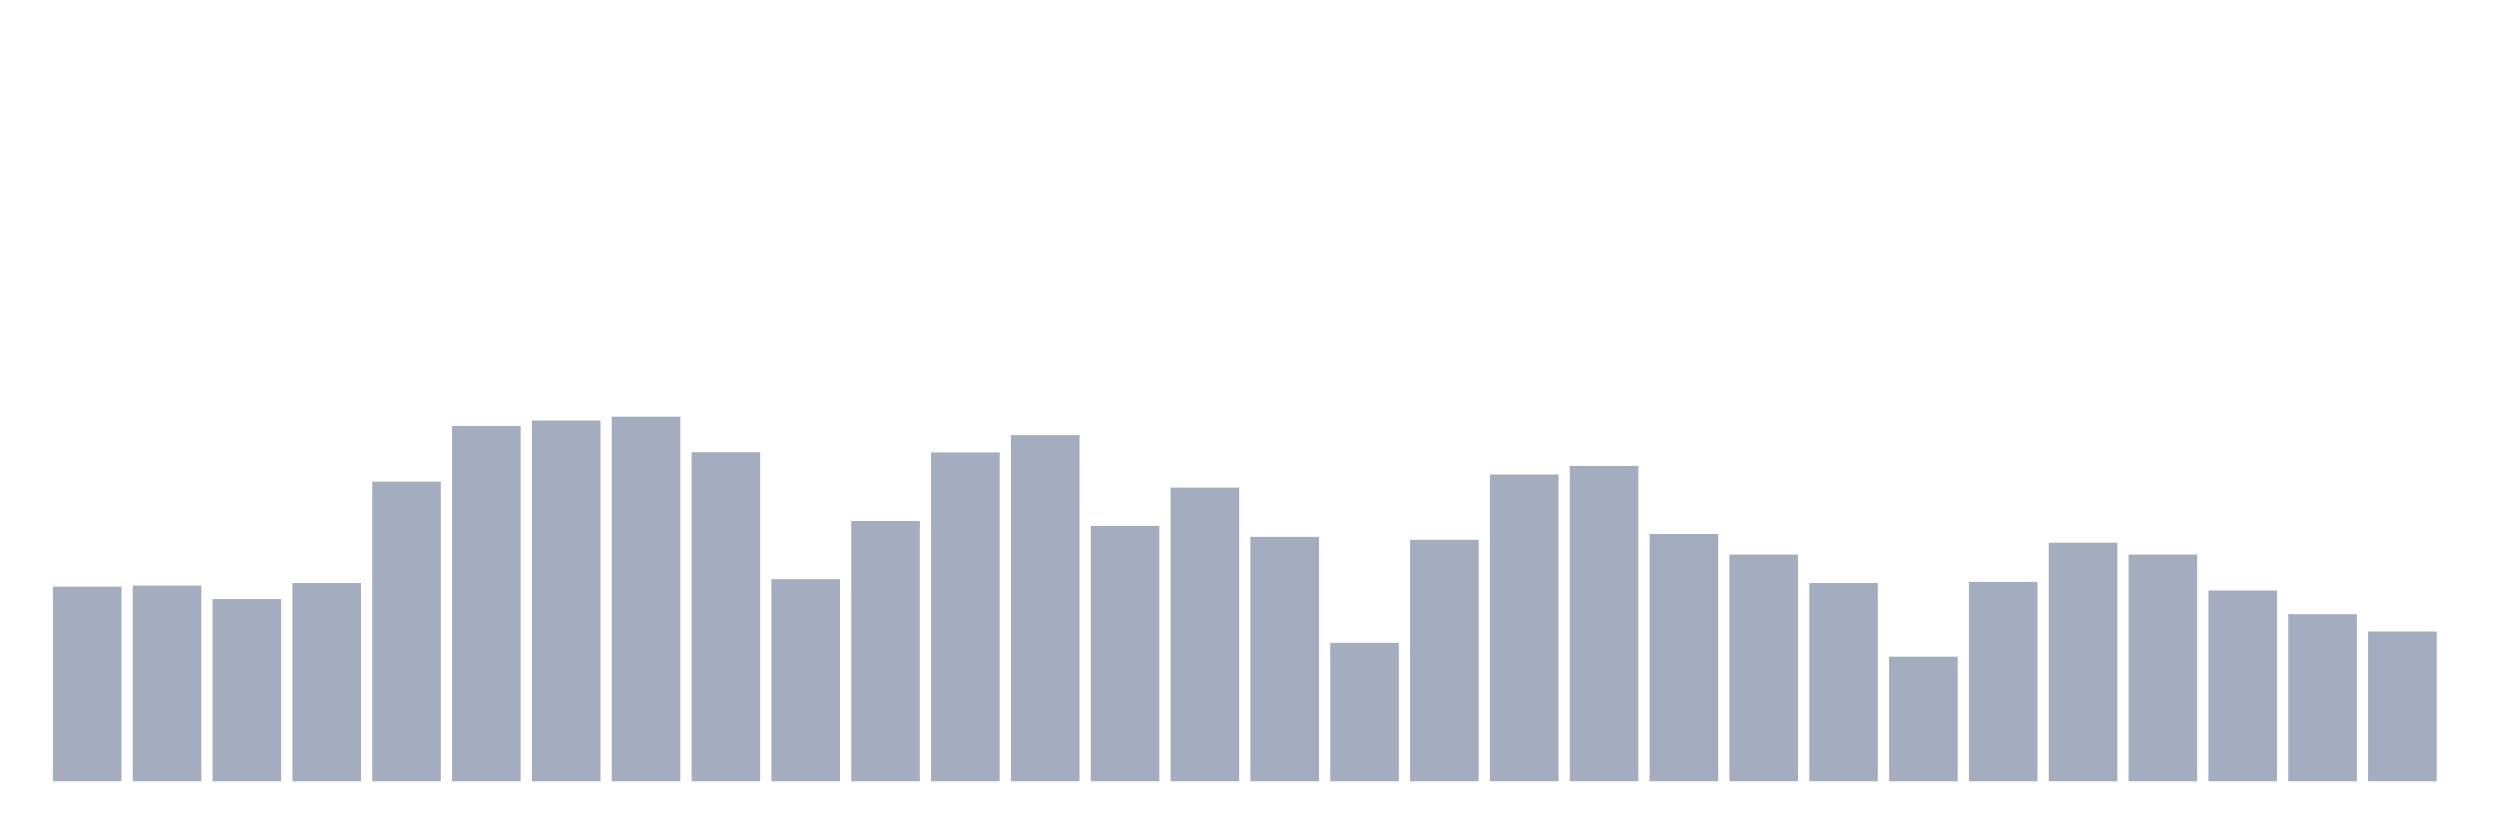
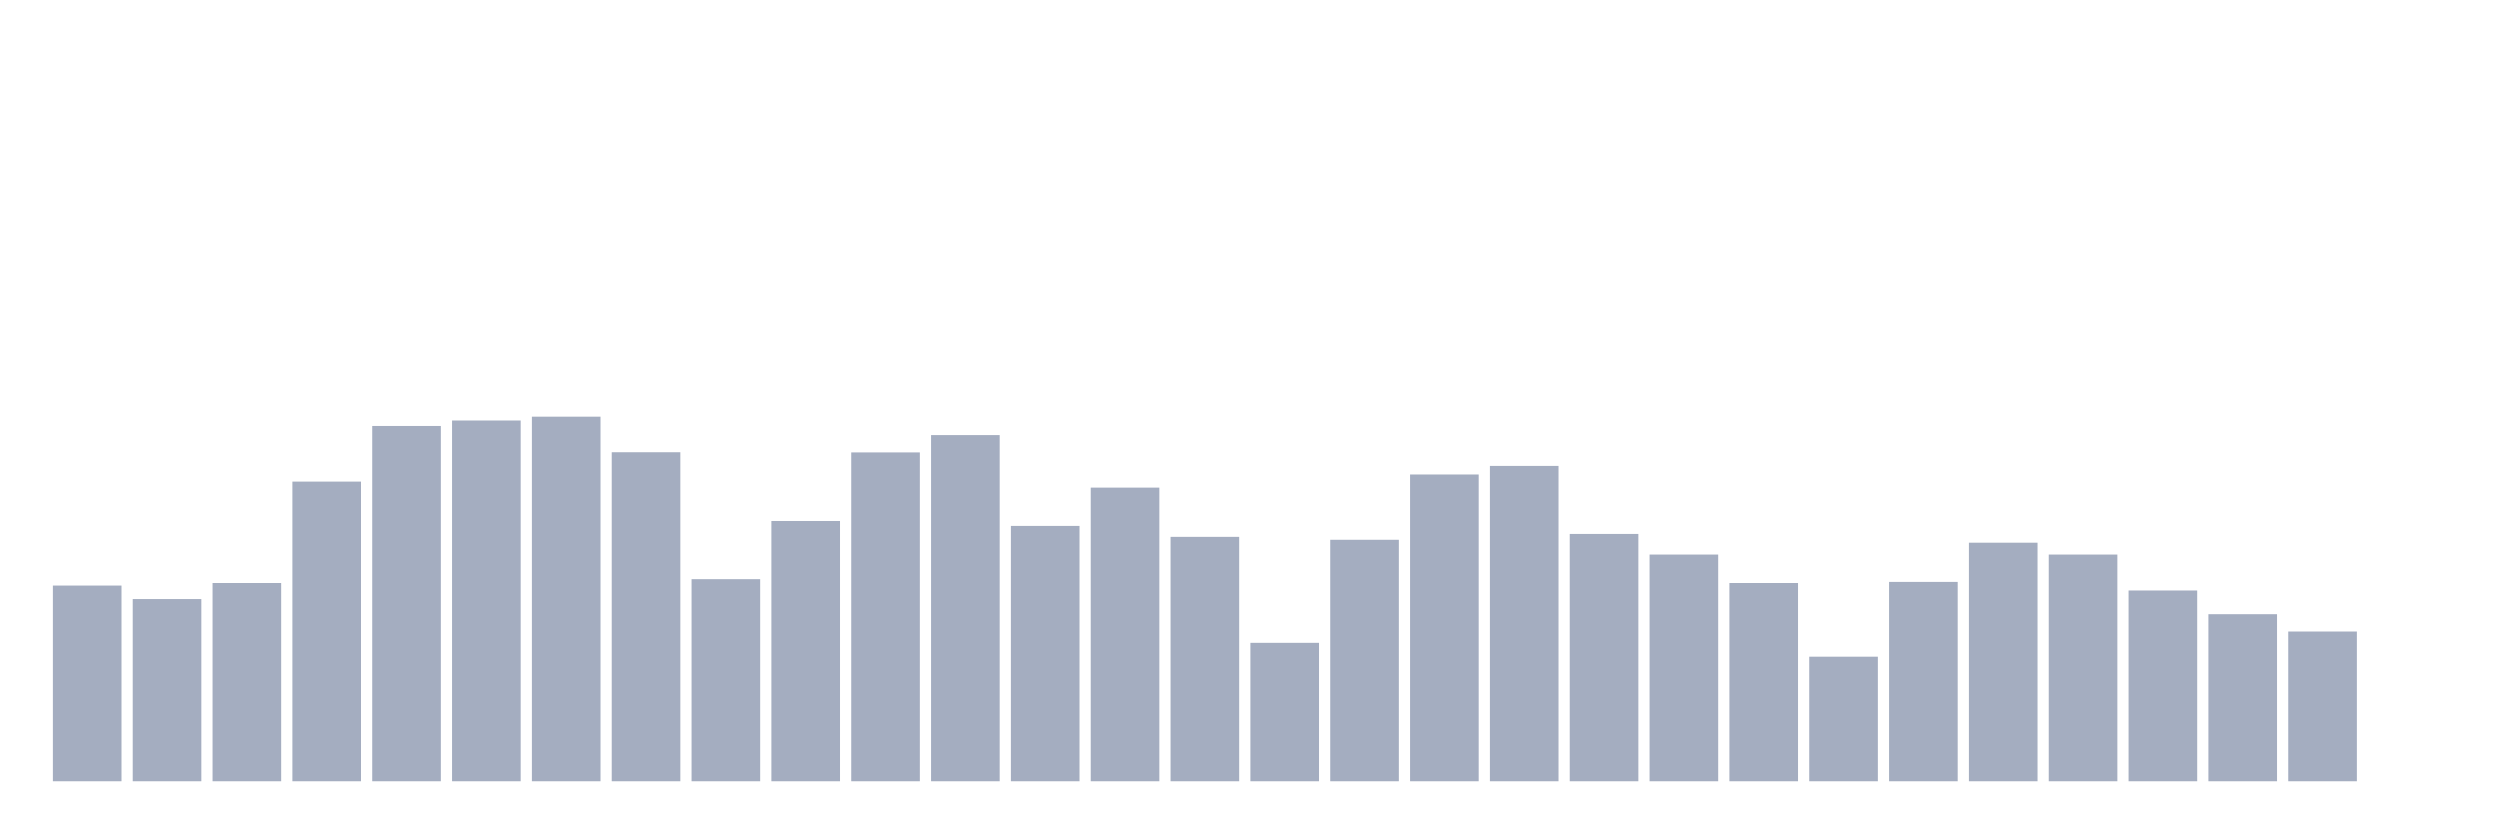
<svg xmlns="http://www.w3.org/2000/svg" viewBox="0 0 480 160">
  <g transform="translate(10,10)">
-     <rect class="bar" x="0.153" width="13.175" y="102.636" height="37.364" fill="rgb(164,173,192)" />
-     <rect class="bar" x="15.482" width="13.175" y="102.426" height="37.574" fill="rgb(164,173,192)" />
-     <rect class="bar" x="30.81" width="13.175" y="105.018" height="34.982" fill="rgb(164,173,192)" />
-     <rect class="bar" x="46.138" width="13.175" y="101.936" height="38.064" fill="rgb(164,173,192)" />
-     <rect class="bar" x="61.466" width="13.175" y="82.466" height="57.534" fill="rgb(164,173,192)" />
-     <rect class="bar" x="76.794" width="13.175" y="71.786" height="68.214" fill="rgb(164,173,192)" />
-     <rect class="bar" x="92.123" width="13.175" y="70.735" height="69.265" fill="rgb(164,173,192)" />
-     <rect class="bar" x="107.451" width="13.175" y="70" height="70" fill="rgb(164,173,192)" />
-     <rect class="bar" x="122.779" width="13.175" y="76.828" height="63.172" fill="rgb(164,173,192)" />
-     <rect class="bar" x="138.107" width="13.175" y="101.201" height="38.799" fill="rgb(164,173,192)" />
-     <rect class="bar" x="153.436" width="13.175" y="90.03" height="49.97" fill="rgb(164,173,192)" />
-     <rect class="bar" x="168.764" width="13.175" y="76.863" height="63.137" fill="rgb(164,173,192)" />
-     <rect class="bar" x="184.092" width="13.175" y="73.537" height="66.463" fill="rgb(164,173,192)" />
-     <rect class="bar" x="199.42" width="13.175" y="90.975" height="49.025" fill="rgb(164,173,192)" />
-     <rect class="bar" x="214.748" width="13.175" y="83.622" height="56.378" fill="rgb(164,173,192)" />
-     <rect class="bar" x="230.077" width="13.175" y="93.077" height="46.923" fill="rgb(164,173,192)" />
-     <rect class="bar" x="245.405" width="13.175" y="113.422" height="26.578" fill="rgb(164,173,192)" />
-     <rect class="bar" x="260.733" width="13.175" y="93.637" height="46.363" fill="rgb(164,173,192)" />
-     <rect class="bar" x="276.061" width="13.175" y="81.101" height="58.899" fill="rgb(164,173,192)" />
-     <rect class="bar" x="291.39" width="13.175" y="79.455" height="60.545" fill="rgb(164,173,192)" />
-     <rect class="bar" x="306.718" width="13.175" y="92.516" height="47.484" fill="rgb(164,173,192)" />
-     <rect class="bar" x="322.046" width="13.175" y="96.473" height="43.527" fill="rgb(164,173,192)" />
-     <rect class="bar" x="337.374" width="13.175" y="101.936" height="38.064" fill="rgb(164,173,192)" />
-     <rect class="bar" x="352.702" width="13.175" y="116.083" height="23.917" fill="rgb(164,173,192)" />
-     <rect class="bar" x="368.031" width="13.175" y="101.726" height="38.274" fill="rgb(164,173,192)" />
-     <rect class="bar" x="383.359" width="13.175" y="94.197" height="45.803" fill="rgb(164,173,192)" />
-     <rect class="bar" x="398.687" width="13.175" y="96.473" height="43.527" fill="rgb(164,173,192)" />
-     <rect class="bar" x="414.015" width="13.175" y="103.372" height="36.628" fill="rgb(164,173,192)" />
-     <rect class="bar" x="429.344" width="13.175" y="107.924" height="32.076" fill="rgb(164,173,192)" />
-     <rect class="bar" x="444.672" width="13.175" y="111.251" height="28.749" fill="rgb(164,173,192)" />
+     <rect class="bar" x="0.153" width="13.175" y="102.426" height="37.574" fill="rgb(164,173,192)" />
+     <rect class="bar" x="15.482" width="13.175" y="105.018" height="34.982" fill="rgb(164,173,192)" />
+     <rect class="bar" x="30.81" width="13.175" y="101.936" height="38.064" fill="rgb(164,173,192)" />
+     <rect class="bar" x="46.138" width="13.175" y="82.466" height="57.534" fill="rgb(164,173,192)" />
+     <rect class="bar" x="61.466" width="13.175" y="71.786" height="68.214" fill="rgb(164,173,192)" />
+     <rect class="bar" x="76.794" width="13.175" y="70.735" height="69.265" fill="rgb(164,173,192)" />
+     <rect class="bar" x="92.123" width="13.175" y="70" height="70" fill="rgb(164,173,192)" />
+     <rect class="bar" x="107.451" width="13.175" y="76.828" height="63.172" fill="rgb(164,173,192)" />
+     <rect class="bar" x="122.779" width="13.175" y="101.201" height="38.799" fill="rgb(164,173,192)" />
+     <rect class="bar" x="138.107" width="13.175" y="90.03" height="49.97" fill="rgb(164,173,192)" />
+     <rect class="bar" x="153.436" width="13.175" y="76.863" height="63.137" fill="rgb(164,173,192)" />
+     <rect class="bar" x="168.764" width="13.175" y="73.537" height="66.463" fill="rgb(164,173,192)" />
+     <rect class="bar" x="184.092" width="13.175" y="90.975" height="49.025" fill="rgb(164,173,192)" />
+     <rect class="bar" x="199.42" width="13.175" y="83.622" height="56.378" fill="rgb(164,173,192)" />
+     <rect class="bar" x="214.748" width="13.175" y="93.077" height="46.923" fill="rgb(164,173,192)" />
+     <rect class="bar" x="230.077" width="13.175" y="113.422" height="26.578" fill="rgb(164,173,192)" />
+     <rect class="bar" x="245.405" width="13.175" y="93.637" height="46.363" fill="rgb(164,173,192)" />
+     <rect class="bar" x="260.733" width="13.175" y="81.101" height="58.899" fill="rgb(164,173,192)" />
+     <rect class="bar" x="276.061" width="13.175" y="79.455" height="60.545" fill="rgb(164,173,192)" />
+     <rect class="bar" x="291.39" width="13.175" y="92.516" height="47.484" fill="rgb(164,173,192)" />
+     <rect class="bar" x="306.718" width="13.175" y="96.473" height="43.527" fill="rgb(164,173,192)" />
+     <rect class="bar" x="322.046" width="13.175" y="101.936" height="38.064" fill="rgb(164,173,192)" />
+     <rect class="bar" x="337.374" width="13.175" y="116.083" height="23.917" fill="rgb(164,173,192)" />
+     <rect class="bar" x="352.702" width="13.175" y="101.726" height="38.274" fill="rgb(164,173,192)" />
+     <rect class="bar" x="368.031" width="13.175" y="94.197" height="45.803" fill="rgb(164,173,192)" />
+     <rect class="bar" x="383.359" width="13.175" y="96.473" height="43.527" fill="rgb(164,173,192)" />
+     <rect class="bar" x="398.687" width="13.175" y="103.372" height="36.628" fill="rgb(164,173,192)" />
+     <rect class="bar" x="414.015" width="13.175" y="107.924" height="32.076" fill="rgb(164,173,192)" />
+     <rect class="bar" x="429.344" width="13.175" y="111.251" height="28.749" fill="rgb(164,173,192)" />
+     <rect class="bar" x="444.672" width="13.175" y="140" height="0" fill="rgb(164,173,192)" />
  </g>
</svg>
